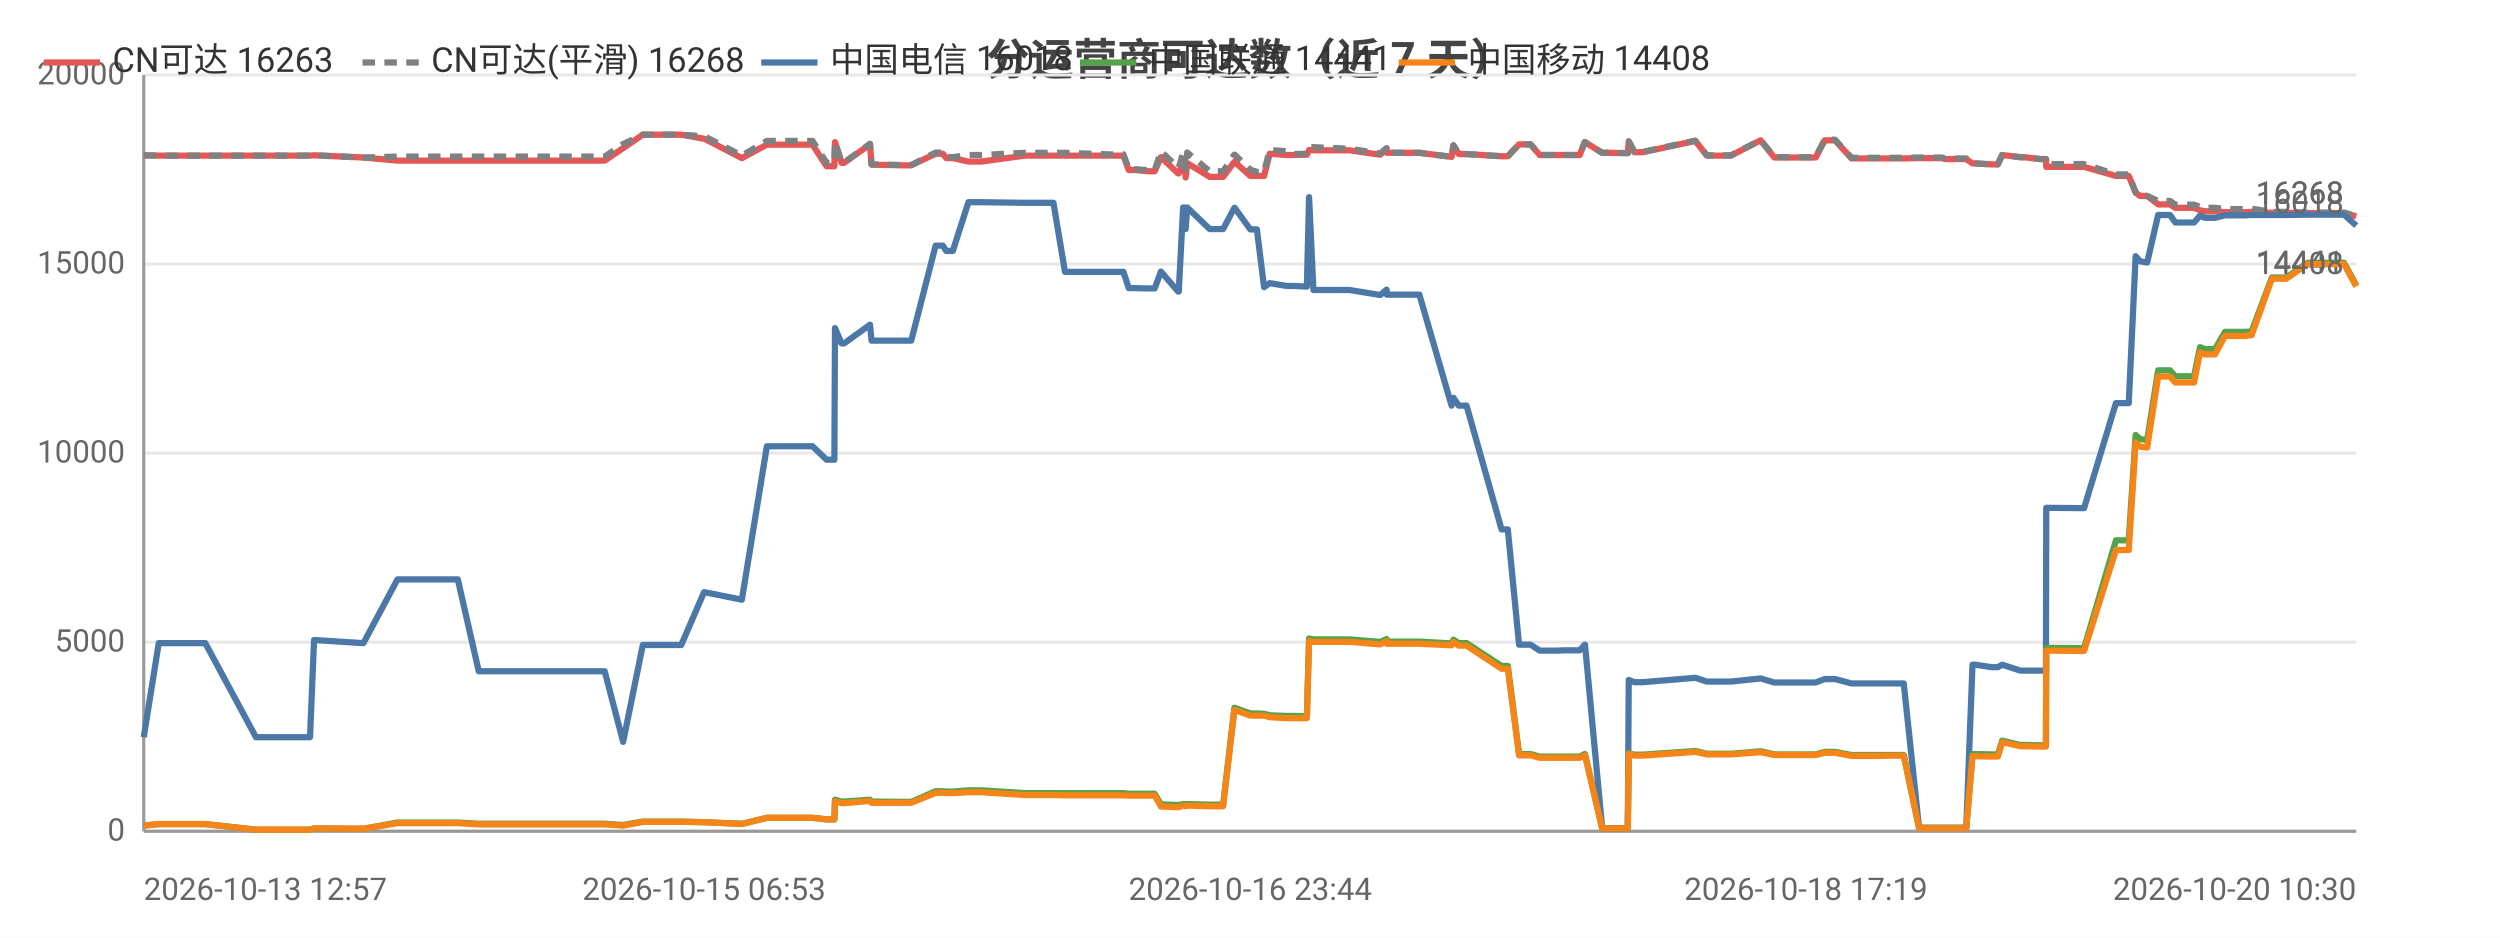
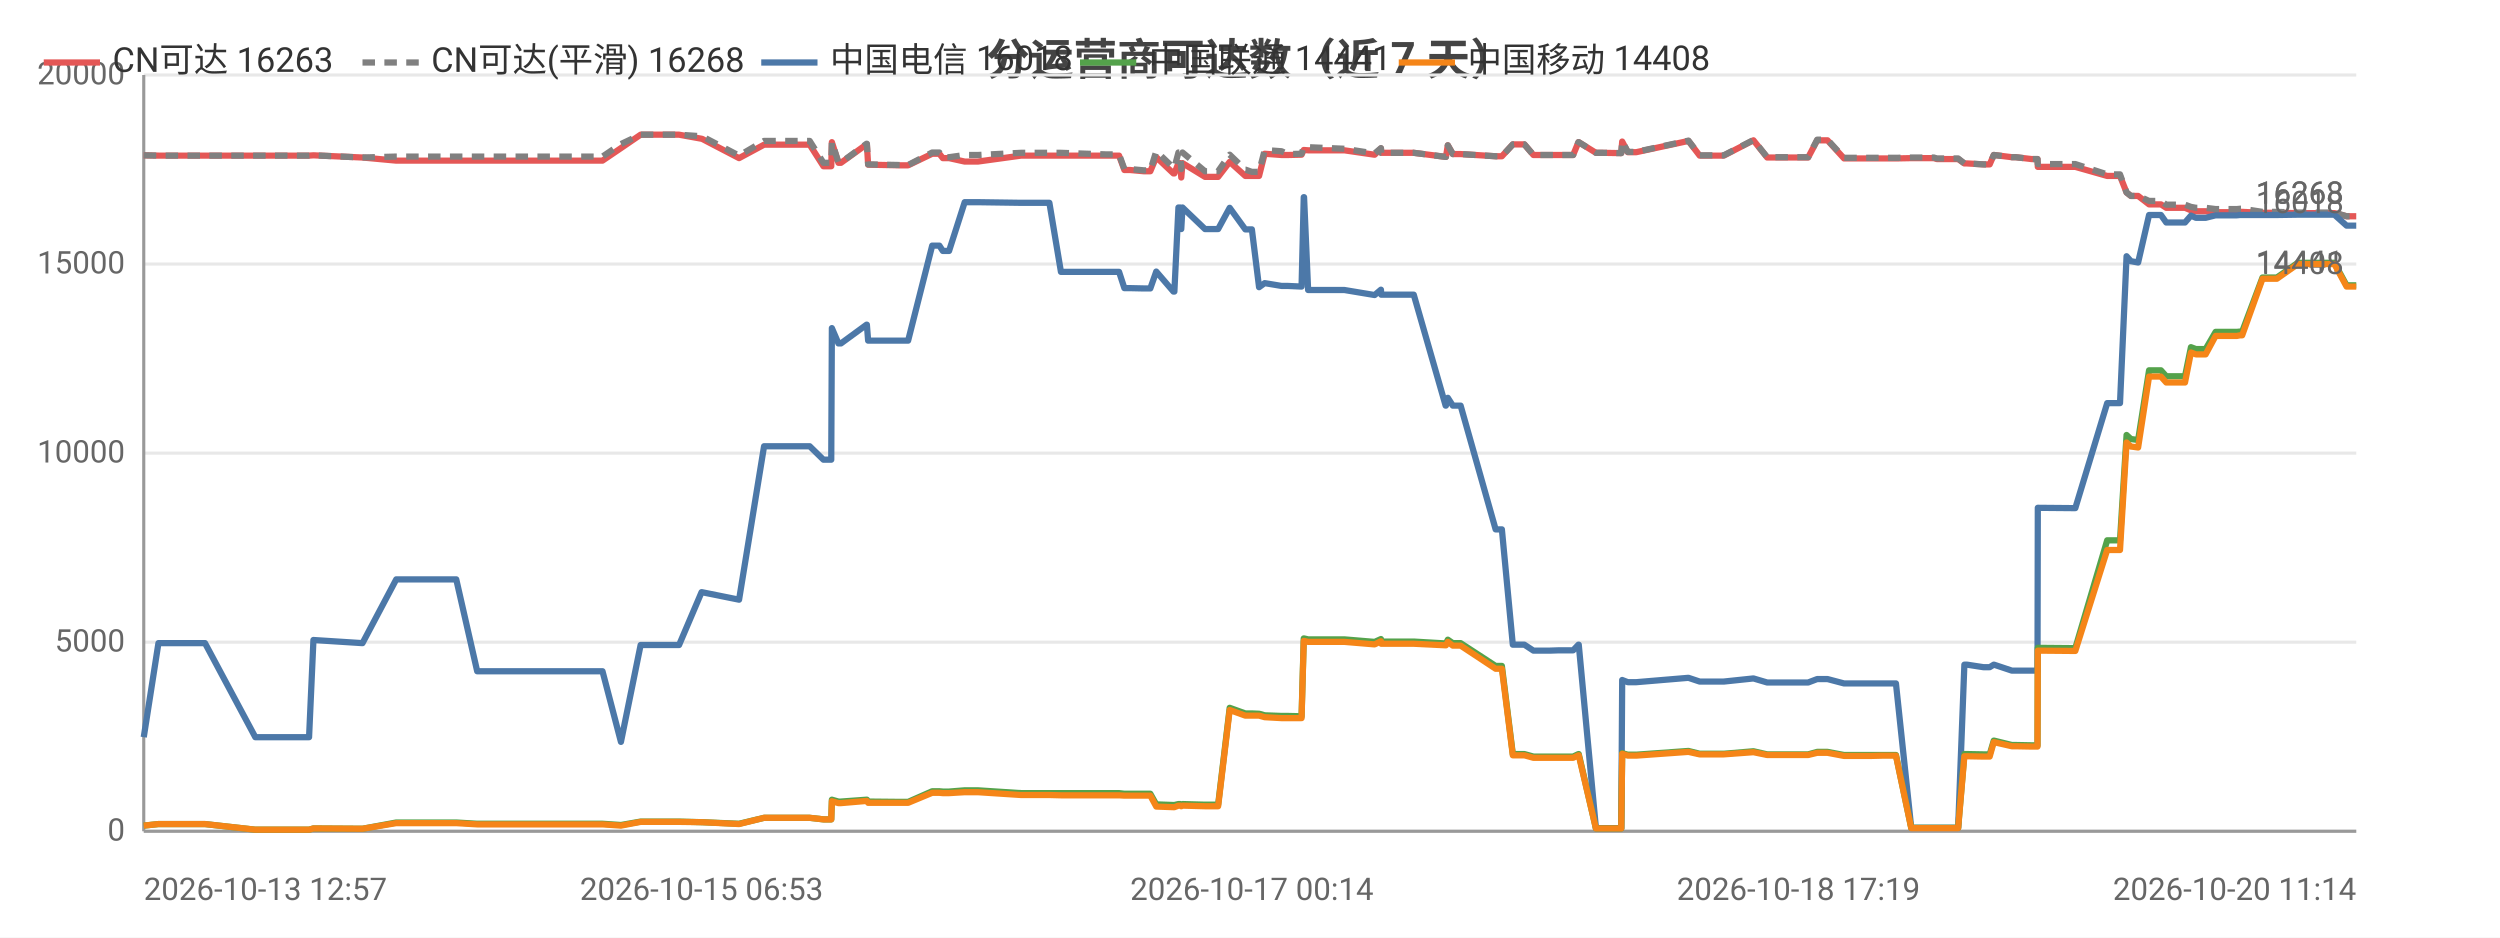
<svg xmlns="http://www.w3.org/2000/svg" width="800" height="300" viewBox="0 0 800 300">
  <rect width="800" height="300" fill="#ffffff" />
  <style>text{font-family:system-ui,-apple-system,'Segoe UI',Roboto,'PingFang SC','Microsoft YaHei','Noto Sans CJK SC',sans-serif}.g{stroke:#e8e8e8;stroke-width:1}.a{stroke:#999;stroke-width:1}.t{font-size:10px;fill:#666}.m{font-size:10px;text-anchor:middle;fill:#666}.e{font-size:10px;text-anchor:end;fill:#666}.l{font-size:11px;fill:#333}.tt{font-size:14px;font-weight:600;text-anchor:middle;fill:#444}.em{font-size:13px;text-anchor:middle;fill:#999}</style>
  <text class="tt" x="400.0" y="24">分运营商可达数（近 7 天）</text>
  <line class="g" x1="46" y1="266" x2="754" y2="266" />
  <text class="e" x="40" y="269">0</text>
  <line class="g" x1="46" y1="205.5" x2="754" y2="205.5" />
  <text class="e" x="40" y="208.5">5000</text>
  <line class="g" x1="46" y1="145" x2="754" y2="145" />
  <text class="e" x="40" y="148">10000</text>
  <line class="g" x1="46" y1="84.5" x2="754" y2="84.5" />
  <text class="e" x="40" y="87.5">15000</text>
  <line class="g" x1="46" y1="24" x2="754" y2="24" />
  <text class="e" x="40" y="27">20000</text>
  <line class="a" x1="46" y1="24" x2="46" y2="266" />
  <line class="a" x1="46" y1="266" x2="754" y2="266" />
-   <polyline fill="none" stroke="#e45756" stroke-width="2" stroke-linejoin="round" points="46,49.7 50.8,49.8 50.8,49.8 59.2,49.8 60.9,49.8 65.7,49.8 81.9,49.8 82.7,49.8 86.9,49.8 99.2,49.8 100.5,49.7 116.2,50.4 116.3,50.4 127.2,51.4 127.2,51.4 127.5,51.4 134.0,51.4 146.5,51.4 153.2,51.4 158.2,51.4 168.6,51.4 169.3,51.4 174.0,51.4 179.8,51.4 183.6,51.4 193.5,51.4 199.4,47.4 199.4,47.4 205.7,43.1 205.7,43.1 209.5,43.1 218.0,43.1 225.3,44.4 225.4,44.4 237.4,50.6 245.4,46.3 245.4,46.3 247.7,46.3 247.8,46.3 249.3,46.3 250.3,46.3 251.8,46.3 255.2,46.3 260.0,46.3 264.5,53.2 267.0,53.2 267.2,45.5 269.3,52.1 270.1,52.1 278.4,46.2 278.4,46.2 278.9,52.7 289.0,52.9 289.5,52.9 289.6,52.9 291.6,52.9 299.4,49.2 299.5,49.2 301.7,49.2 302.8,50.6 304.9,50.6 309.9,51.7 310.0,51.7 311.8,51.7 311.8,51.7 314.0,51.7 327.9,49.8 328.0,49.8 328.7,49.8 330.7,49.8 337.1,49.8 340.8,49.8 355.1,49.8 355.6,49.8 356.4,49.8 357.1,49.8 357.3,49.8 359.5,49.8 361.2,54.4 363.0,54.4 367.4,54.8 367.4,54.8 369.5,54.8 371.5,50.3 377.0,55.5 377.2,55.5 378.6,52.2 379.1,52.2 379.4,56.8 379.9,52.2 387.1,56.6 387.1,56.6 389.2,56.6 391.4,56.6 395.0,51.8 395.1,51.8 400.1,56.3 400.1,56.3 402.2,56.3 404.5,56.3 406.3,49.2 406.3,49.2 411.7,49.6 411.8,49.6 413.8,49.6 418.2,49.5 418.9,48.0 418.9,48.0 420.3,48.1 431.9,48.1 441.6,49.5 441.7,49.5 443.7,47.5 443.8,48.9 454.2,48.9 464.5,50.2 464.5,50.2 465.1,46.5 466.8,49.3 469.3,49.3 480.5,50.0 481.6,50.0 481.7,50.0 482.5,50.0 486.1,46.2 487.5,46.2 489.8,46.2 492.7,49.6 494.7,49.6 498.1,49.6 500.9,49.6 501.0,49.6 501.2,49.6 503.0,49.6 505.5,49.6 507.1,45.5 507.2,45.5 512.7,48.9 512.8,48.9 514.9,48.9 520.8,49.0 520.9,49.0 521.2,45.3 523.0,48.7 525.7,48.7 542.5,45.1 546.2,49.8 553.9,49.8 563.4,44.9 567.8,50.4 569.8,50.4 572.8,50.4 577.9,50.4 581.0,50.4 583.9,44.9 584.6,44.9 584.8,44.9 585.1,44.9 585.9,44.9 586.7,44.9 587.2,44.9 592.5,50.7 592.7,50.7 593.2,50.7 596.5,50.7 600.4,50.7 601.2,50.7 604.8,50.7 608.5,50.7 609.2,50.7 614.1,50.6 621.3,50.6 622.4,50.9 623.0,50.9 623.5,50.9 629.2,50.9 631.2,52.3 631.5,52.3 632.1,52.3 637.3,52.6 639.3,52.6 640.7,49.6 640.7,49.6 646.5,50.3 647.7,50.3 652.8,50.9 654.7,50.9 654.8,53.4 666.1,53.4 666.3,53.4 666.9,53.4 677.1,56.3 677.9,56.3 679.0,56.3 679.0,56.3 681.2,56.3 683.4,61.6 684.8,62.7 684.8,62.7 687.1,62.7 690.6,65.4 690.6,65.4 691.3,65.4 692.1,65.4 692.8,65.4 694.4,65.4 696.1,66.5 696.9,66.5 700.0,66.5 702.1,66.5 704.0,67.3 705.6,67.6 707.7,67.6 708.8,67.6 712.0,67.9 713.5,67.9 714.0,67.9 717.7,67.9 717.9,67.9 718.2,67.9 718.7,67.9 719.8,67.8 720.5,67.8 727.0,68.1 727.1,68.1 728.4,68.1 730.5,68.1 730.7,68.1 731.6,68.1 738.4,68.2 738.4,68.2 739.2,68.2 739.8,68.2 740.8,68.2 750.1,68.2 754,69.2" />
+   <polyline fill="none" stroke="#e45756" stroke-width="2" stroke-linejoin="round" points="46,49.7 50.7,49.8 50.8,49.8 59.1,49.8 60.8,49.8 65.6,49.8 81.7,49.8 82.6,49.8 86.7,49.8 98.9,49.8 100.3,49.7 115.9,50.4 116.0,50.4 126.8,51.4 126.8,51.4 127.2,51.4 133.6,51.4 146.0,51.4 152.7,51.4 157.7,51.4 168.0,51.4 168.7,51.4 173.4,51.4 179.2,51.4 183.0,51.4 192.8,51.4 198.7,47.4 198.7,47.4 205.0,43.1 205.0,43.1 208.8,43.1 217.3,43.1 224.5,44.4 224.6,44.4 236.5,50.6 244.5,46.3 244.5,46.3 246.8,46.3 246.9,46.3 248.4,46.3 249.4,46.3 250.9,46.3 254.3,46.3 259.1,46.3 263.5,53.2 266.0,53.2 266.2,45.5 268.3,52.1 269.1,52.1 277.3,46.2 277.4,46.2 277.8,52.7 287.9,52.9 288.4,52.9 288.5,52.9 290.6,52.9 298.3,49.2 298.4,49.2 300.6,49.2 301.7,50.6 303.7,50.6 308.7,51.7 308.8,51.7 310.6,51.7 310.6,51.7 312.9,51.7 326.7,49.8 326.8,49.8 327.4,49.8 329.4,49.8 335.8,49.8 339.5,49.8 353.8,49.8 354.2,49.8 355.0,49.8 355.7,49.8 355.9,49.8 358.1,49.8 359.8,54.4 361.6,54.4 366.0,54.8 366.0,54.8 368.1,54.8 370.0,50.3 375.5,55.5 375.8,55.5 377.1,52.2 377.7,52.2 378.0,56.8 378.4,52.2 385.6,56.6 385.6,56.6 387.6,56.6 389.8,56.6 393.5,51.8 393.5,51.8 398.5,56.3 398.6,56.3 400.6,56.3 402.9,56.3 404.7,49.2 404.7,49.2 410.1,49.6 410.1,49.6 412.1,49.6 416.5,49.5 417.2,48.0 417.3,48.0 418.6,48.1 430.2,48.1 439.8,49.5 439.9,49.5 441.9,47.5 442.0,48.9 452.4,48.9 462.6,50.2 462.7,50.2 463.3,46.5 464.9,49.3 467.4,49.3 478.6,50.0 479.6,50.0 479.7,50.0 480.6,50.0 484.1,46.2 485.5,46.2 487.8,46.2 490.7,49.6 492.7,49.6 496.0,49.6 498.9,49.6 498.9,49.6 499.1,49.6 501.0,49.6 503.4,49.6 505.1,45.5 505.2,45.5 510.7,48.9 510.7,48.9 512.8,48.9 518.7,49.0 518.8,49.0 519.1,45.3 520.9,48.7 523.6,48.7 540.3,45.1 543.9,49.8 551.6,49.8 561.1,44.9 565.5,50.4 567.5,50.4 570.5,50.4 575.5,50.4 578.6,50.4 581.5,44.9 582.2,44.9 582.4,44.9 582.7,44.9 583.5,44.9 584.3,44.9 584.8,44.9 590.1,50.7 590.2,50.7 590.8,50.7 594.1,50.7 598.0,50.7 598.7,50.7 602.3,50.7 606.0,50.7 606.7,50.7 611.6,50.6 618.8,50.6 619.8,50.9 620.4,50.9 620.9,50.9 626.6,50.9 628.6,52.3 628.9,52.3 629.5,52.3 634.7,52.6 636.7,52.6 638.0,49.6 638.1,49.6 643.8,50.3 645.0,50.3 650.1,50.9 652.0,50.9 652.1,53.4 663.3,53.4 663.5,53.4 664.1,53.4 674.3,56.3 675.1,56.3 676.2,56.3 676.2,56.3 678.4,56.3 680.5,61.6 681.9,62.7 682.0,62.7 684.2,62.7 687.7,65.4 687.7,65.4 688.5,65.4 689.3,65.4 690.0,65.4 691.5,65.4 693.2,66.5 694.0,66.5 697.1,66.5 699.2,66.5 701.1,67.3 702.7,67.6 704.7,67.6 705.8,67.6 709.0,67.9 710.6,67.9 711.0,67.9 714.7,67.9 714.9,67.9 715.2,67.9 715.8,67.9 716.8,67.8 717.5,67.8 724.0,68.1 724.1,68.1 725.4,68.1 727.5,68.1 727.6,68.1 728.6,68.1 735.3,68.2 735.4,68.2 736.1,68.2 736.8,68.2 737.8,68.2 747.0,68.2 750.9,69.2 754,69.2" />
  <text class="t" x="750" y="65.2" text-anchor="end" fill="#e45756">16263</text>
-   <polyline fill="none" stroke="#808080" stroke-width="2" stroke-dasharray="4,3" stroke-linejoin="round" points="46,49.7 50.8,49.8 50.8,49.8 59.2,49.8 60.9,49.8 65.7,49.8 81.9,49.8 82.7,49.8 86.9,49.8 99.2,49.8 100.5,49.7 116.2,50.4 116.3,50.4 127.2,50.1 127.2,50.1 127.5,50.1 134.0,50.1 146.5,50.1 153.2,50.1 158.2,50.1 168.6,50.1 169.3,50.1 174.0,50.1 179.8,50.1 183.6,50.1 193.5,50.1 199.4,46.1 199.4,46.1 205.7,43.1 205.7,43.1 209.5,43.1 218.0,43.1 225.3,43.6 225.4,43.6 237.4,49.8 245.4,45.1 245.4,45.1 247.7,45.1 247.8,45.1 249.3,45.1 250.3,45.1 251.8,45.1 255.2,45.1 260.0,45.1 264.5,52.1 267.0,52.1 267.2,45.4 269.3,52.0 270.1,52.0 278.4,46.0 278.4,46.0 278.9,52.6 289.0,52.8 289.5,52.8 289.6,52.8 291.6,52.8 299.4,48.8 299.5,48.8 301.7,48.8 302.8,50.3 304.9,50.3 309.9,49.6 310.0,49.6 311.8,49.6 311.8,49.6 314.0,49.6 327.9,48.9 328.0,48.9 328.7,48.9 330.7,48.9 337.1,48.9 340.8,48.9 355.1,49.4 355.6,49.4 356.4,49.4 357.1,49.4 357.3,49.4 359.5,49.4 361.2,54.1 363.0,54.1 367.4,54.5 367.4,54.5 369.5,54.5 371.5,48.4 377.0,53.7 377.2,53.7 378.6,48.8 379.1,48.8 379.4,54.1 379.9,48.8 387.1,54.8 387.1,54.8 389.2,54.8 391.4,54.8 395.0,49.5 395.1,49.5 400.1,54.3 400.1,54.3 402.2,55.0 404.5,55.0 406.3,48.0 406.3,48.0 411.7,48.4 411.8,48.4 413.8,49.3 418.2,49.2 418.9,47.0 418.9,47.0 420.3,47.1 431.9,47.6 441.6,49.1 441.7,49.1 443.7,47.4 443.8,48.9 454.2,48.9 464.5,50.2 464.5,50.2 465.1,46.5 466.8,49.3 469.3,49.3 480.5,50.0 481.6,50.0 481.7,50.0 482.5,50.0 486.1,46.2 487.5,46.2 489.8,46.2 492.7,49.6 494.7,49.6 498.1,49.6 500.9,49.6 501.0,49.6 501.2,49.6 503.0,49.6 505.5,49.6 507.1,45.5 507.2,45.5 512.7,48.9 512.8,48.9 514.9,48.9 520.8,49.0 520.9,49.0 521.2,45.2 523.0,48.6 525.7,48.6 542.5,45.0 546.2,49.7 553.9,49.7 563.4,44.8 567.8,50.3 569.8,50.3 572.8,50.3 577.9,50.3 581.0,50.3 583.9,44.7 584.6,44.7 584.8,44.7 585.1,44.7 585.9,44.7 586.7,44.7 587.2,44.7 592.5,50.5 592.7,50.5 593.2,50.5 596.5,50.5 600.4,50.5 601.2,50.5 604.8,50.5 608.5,50.5 609.2,50.5 614.1,50.4 621.3,50.4 622.4,50.7 623.0,50.7 623.5,50.7 629.2,50.7 631.2,52.3 631.5,52.3 632.1,52.3 637.3,52.6 639.3,52.6 640.7,49.6 640.7,49.6 646.5,50.3 647.7,50.3 652.8,50.9 654.7,50.9 654.8,52.5 666.1,52.5 666.3,52.5 666.9,52.5 677.1,55.8 677.9,55.8 679.0,55.8 679.0,55.8 681.2,55.8 683.4,61.6 684.8,62.7 684.8,62.7 687.1,62.7 690.6,64.3 690.6,64.3 691.3,64.3 692.1,64.3 692.8,64.3 694.4,64.3 696.1,65.5 696.9,65.5 700.0,65.5 702.1,65.5 704.0,66.2 705.6,66.5 707.7,66.5 708.8,66.5 712.0,66.9 713.5,66.9 714.0,66.9 717.7,66.9 717.9,66.9 718.2,66.9 718.7,66.9 719.8,66.8 720.5,66.8 727.0,67.8 727.1,67.8 728.4,67.8 730.5,67.8 730.7,67.8 731.6,67.8 738.4,68.0 738.4,68.0 739.2,68.0 739.8,68.0 740.8,68.0 750.1,68.0 754,69.2" />
+   <polyline fill="none" stroke="#808080" stroke-width="2" stroke-dasharray="4,3" stroke-linejoin="round" points="46,49.7 50.7,49.8 50.8,49.8 59.1,49.8 60.8,49.8 65.6,49.8 81.7,49.8 82.6,49.8 86.7,49.8 98.9,49.8 100.3,49.7 115.9,50.4 116.0,50.4 126.8,50.1 126.8,50.1 127.2,50.1 133.6,50.1 146.0,50.1 152.7,50.1 157.7,50.1 168.0,50.1 168.7,50.1 173.4,50.1 179.2,50.1 183.0,50.1 192.8,50.1 198.7,46.1 198.7,46.1 205.0,43.1 205.0,43.1 208.8,43.1 217.3,43.1 224.5,43.6 224.6,43.6 236.5,49.8 244.5,45.1 244.5,45.1 246.8,45.1 246.9,45.1 248.4,45.1 249.4,45.1 250.9,45.1 254.3,45.1 259.1,45.1 263.5,52.1 266.0,52.1 266.2,45.4 268.3,52.0 269.1,52.0 277.3,46.0 277.4,46.0 277.8,52.6 287.9,52.8 288.4,52.8 288.5,52.8 290.6,52.8 298.3,48.8 298.4,48.8 300.6,48.8 301.7,50.3 303.7,50.3 308.7,49.6 308.8,49.6 310.6,49.6 310.6,49.6 312.9,49.6 326.7,48.9 326.8,48.9 327.4,48.9 329.4,48.9 335.8,48.9 339.5,48.9 353.8,49.4 354.2,49.4 355.0,49.4 355.7,49.4 355.9,49.4 358.1,49.4 359.8,54.1 361.6,54.1 366.0,54.5 366.0,54.5 368.1,54.5 370.0,48.4 375.5,53.7 375.8,53.7 377.1,48.8 377.7,48.8 378.0,54.1 378.4,48.8 385.6,54.8 385.6,54.8 387.6,54.8 389.8,54.8 393.5,49.5 393.5,49.5 398.5,54.3 398.6,54.3 400.6,55.0 402.9,55.0 404.7,48.0 404.7,48.0 410.1,48.4 410.1,48.4 412.1,49.3 416.5,49.2 417.2,47.0 417.3,47.0 418.6,47.1 430.2,47.6 439.8,49.1 439.9,49.1 441.9,47.4 442.0,48.9 452.4,48.9 462.6,50.2 462.7,50.2 463.3,46.5 464.9,49.3 467.4,49.3 478.6,50.0 479.6,50.0 479.7,50.0 480.6,50.0 484.1,46.2 485.5,46.2 487.8,46.2 490.7,49.6 492.7,49.6 496.0,49.6 498.9,49.6 498.9,49.6 499.1,49.6 501.0,49.6 503.4,49.6 505.1,45.5 505.2,45.5 510.7,48.9 510.7,48.9 512.8,48.9 518.7,49.0 518.8,49.0 519.1,45.2 520.9,48.6 523.6,48.6 540.3,45.0 543.9,49.7 551.6,49.7 561.1,44.8 565.5,50.3 567.5,50.3 570.5,50.3 575.5,50.3 578.6,50.3 581.5,44.7 582.2,44.7 582.4,44.7 582.7,44.7 583.5,44.7 584.3,44.7 584.8,44.7 590.1,50.5 590.2,50.5 590.8,50.5 594.1,50.5 598.0,50.5 598.7,50.5 602.3,50.5 606.0,50.5 606.7,50.5 611.6,50.4 618.8,50.4 619.8,50.7 620.4,50.7 620.9,50.7 626.6,50.7 628.6,52.3 628.9,52.3 629.5,52.3 634.7,52.6 636.7,52.6 638.0,49.6 638.1,49.6 643.8,50.3 645.0,50.3 650.1,50.9 652.0,50.9 652.1,52.5 663.3,52.5 663.5,52.5 664.1,52.5 674.3,55.8 675.1,55.8 676.2,55.8 676.2,55.8 678.4,55.8 680.5,61.6 681.9,62.7 682.0,62.7 684.2,62.7 687.7,64.3 687.7,64.3 688.5,64.3 689.3,64.3 690.0,64.3 691.5,64.3 693.2,65.5 694.0,65.5 697.1,65.5 699.2,65.5 701.1,66.2 702.7,66.5 704.7,66.5 705.8,66.5 709.0,66.9 710.6,66.9 711.0,66.9 714.7,66.9 714.9,66.9 715.2,66.9 715.8,66.9 716.8,66.8 717.5,66.8 724.0,67.8 724.1,67.8 725.4,67.8 727.5,67.8 727.6,67.8 728.6,67.8 735.3,68.0 735.4,68.0 736.1,68.0 736.8,68.0 737.8,68.0 747.0,68.0 750.9,69.2 754,69.2" />
  <text class="t" x="750" y="65.2" text-anchor="end" fill="#808080">16268</text>
-   <polyline fill="none" stroke="#4c78a8" stroke-width="2" stroke-linejoin="round" points="46,235.9 50.8,205.8 50.8,205.8 59.2,205.8 60.9,205.8 65.7,205.8 81.9,235.9 82.7,235.9 86.9,235.9 99.2,235.9 100.5,204.8 116.2,205.8 116.3,205.8 127.2,185.4 127.2,185.4 127.5,185.4 134.0,185.4 146.5,185.4 153.2,214.8 158.2,214.8 168.6,214.8 169.3,214.8 174.0,214.8 179.8,214.8 183.6,214.8 193.5,214.8 199.4,237.4 199.4,237.4 205.7,206.4 205.7,206.4 209.5,206.4 218.0,206.4 225.3,189.5 225.4,189.5 237.4,191.9 245.4,142.8 245.4,142.8 247.7,142.8 247.8,142.8 249.3,142.8 250.3,142.8 251.8,142.8 255.2,142.8 260.0,142.8 264.5,147.1 267.0,147.1 267.2,105.0 269.3,109.9 270.1,109.9 278.4,103.9 278.4,103.9 278.9,109.0 289.0,109.0 289.5,109.0 289.6,109.0 291.6,109.0 299.4,78.6 299.5,78.6 301.7,78.6 302.8,80.3 304.9,80.3 309.9,64.7 310.0,64.7 311.8,64.7 311.8,64.7 314.0,64.7 327.9,64.9 328.0,64.9 328.7,64.9 330.7,64.9 337.1,64.9 340.8,87.0 355.1,87.0 355.6,87.0 356.4,87.0 357.1,87.0 357.3,87.0 359.5,87.0 361.2,92.2 363.0,92.2 367.4,92.3 367.4,92.3 369.5,92.3 371.5,86.9 377.0,93.3 377.2,93.3 378.6,66.4 379.1,66.4 379.4,73.3 379.9,66.4 387.1,73.3 387.1,73.3 389.2,73.3 391.4,73.3 395.0,66.5 395.1,66.5 400.1,73.4 400.1,73.4 402.2,73.4 404.5,91.9 406.3,90.6 406.3,90.6 411.7,91.5 411.8,91.5 413.8,91.5 418.2,91.7 418.9,63.1 418.9,63.1 420.3,92.8 431.9,92.8 441.6,94.4 441.7,94.4 443.7,92.7 443.8,94.3 454.2,94.3 464.5,129.8 464.5,129.8 465.1,127.3 466.8,129.8 469.3,129.8 480.5,169.4 481.6,169.4 481.7,169.4 482.5,169.4 486.1,206.3 487.5,206.3 489.8,206.3 492.7,208.2 494.7,208.2 498.1,208.2 500.9,208.1 501.0,208.1 501.2,208.1 503.0,208.1 505.5,208.1 507.1,206.3 507.2,206.3 512.7,265.0 512.8,265.0 514.9,265.0 520.8,265.0 520.9,265.0 521.2,217.6 523.0,218.3 525.7,218.3 542.5,216.9 546.2,218.1 553.9,218.1 563.4,217.1 567.8,218.4 569.8,218.4 572.8,218.4 577.9,218.4 581.0,218.4 583.9,217.3 584.6,217.3 584.8,217.3 585.1,217.3 585.9,217.3 586.7,217.3 587.2,217.3 592.5,218.7 592.7,218.7 593.2,218.7 596.5,218.7 600.4,218.7 601.2,218.7 604.8,218.7 608.5,218.7 609.2,218.7 614.1,264.9 621.3,264.9 622.4,264.9 623.0,264.9 623.5,264.9 629.2,264.9 631.2,212.7 631.5,212.7 632.1,212.7 637.3,213.5 639.3,213.5 640.7,212.7 640.7,212.7 646.5,214.6 647.7,214.6 652.8,214.6 654.7,214.6 654.8,162.5 666.1,162.6 666.3,162.6 666.9,162.6 677.1,129.0 677.9,129.0 679.0,129.0 679.0,129.0 681.2,129.0 683.4,82.0 684.8,83.6 684.8,83.6 687.1,84.0 690.6,68.8 690.6,68.8 691.3,68.8 692.1,68.8 692.8,68.8 694.4,68.8 696.1,71.2 696.9,71.2 700.0,71.2 702.1,71.2 704.0,69.0 705.6,69.7 707.7,69.7 708.8,69.7 712.0,68.9 713.5,68.9 714.0,68.9 717.7,68.9 717.9,68.9 718.2,68.9 718.7,68.9 719.8,68.8 720.5,68.8 727.0,68.8 727.1,68.8 728.4,68.8 730.5,68.8 730.7,68.8 731.6,68.8 738.4,68.7 738.4,68.7 739.2,68.7 739.8,68.7 740.8,68.7 750.1,68.7 754,72.2" />
+   <polyline fill="none" stroke="#4c78a8" stroke-width="2" stroke-linejoin="round" points="46,235.9 50.7,205.8 50.8,205.8 59.1,205.8 60.8,205.8 65.6,205.8 81.7,235.9 82.6,235.9 86.7,235.9 98.9,235.9 100.3,204.8 115.9,205.8 116.0,205.8 126.8,185.4 126.8,185.4 127.2,185.4 133.6,185.4 146.0,185.4 152.7,214.8 157.7,214.8 168.0,214.8 168.7,214.8 173.4,214.8 179.2,214.8 183.0,214.8 192.8,214.8 198.7,237.4 198.7,237.4 205.0,206.4 205.0,206.4 208.8,206.4 217.3,206.4 224.5,189.5 224.6,189.5 236.5,191.9 244.5,142.8 244.5,142.8 246.8,142.8 246.9,142.8 248.4,142.8 249.4,142.8 250.9,142.8 254.3,142.8 259.1,142.8 263.5,147.1 266.0,147.1 266.2,105.0 268.3,109.9 269.1,109.9 277.3,103.9 277.4,103.9 277.8,109.0 287.9,109.0 288.4,109.0 288.5,109.0 290.6,109.0 298.3,78.6 298.4,78.6 300.6,78.6 301.7,80.3 303.7,80.3 308.7,64.7 308.8,64.7 310.6,64.7 310.6,64.7 312.9,64.7 326.7,64.9 326.8,64.9 327.4,64.9 329.4,64.9 335.8,64.9 339.5,87.0 353.8,87.0 354.2,87.0 355.0,87.0 355.7,87.0 355.9,87.0 358.1,87.0 359.8,92.2 361.6,92.2 366.0,92.3 366.0,92.3 368.1,92.3 370.0,86.9 375.5,93.3 375.8,93.3 377.1,66.4 377.7,66.4 378.0,73.3 378.4,66.4 385.6,73.3 385.6,73.3 387.6,73.3 389.8,73.3 393.5,66.5 393.5,66.5 398.5,73.4 398.6,73.4 400.6,73.4 402.9,91.9 404.7,90.6 404.7,90.6 410.1,91.5 410.1,91.5 412.1,91.5 416.5,91.7 417.2,63.1 417.3,63.1 418.6,92.8 430.2,92.8 439.8,94.4 439.9,94.4 441.9,92.7 442.0,94.3 452.4,94.3 462.6,129.8 462.7,129.8 463.3,127.3 464.9,129.8 467.4,129.8 478.6,169.4 479.6,169.4 479.7,169.4 480.6,169.4 484.1,206.3 485.5,206.3 487.8,206.3 490.7,208.2 492.7,208.2 496.0,208.2 498.9,208.1 498.9,208.1 499.1,208.1 501.0,208.1 503.4,208.1 505.1,206.3 505.2,206.3 510.7,265.0 510.7,265.0 512.8,265.0 518.7,265.0 518.8,265.0 519.1,217.6 520.9,218.3 523.6,218.3 540.3,216.9 543.9,218.1 551.6,218.1 561.1,217.1 565.5,218.4 567.5,218.4 570.5,218.4 575.5,218.4 578.6,218.4 581.5,217.3 582.2,217.3 582.4,217.3 582.7,217.3 583.5,217.3 584.3,217.3 584.8,217.3 590.1,218.7 590.2,218.7 590.8,218.7 594.1,218.7 598.0,218.7 598.7,218.7 602.3,218.7 606.0,218.7 606.7,218.7 611.6,264.9 618.8,264.9 619.8,264.9 620.4,264.9 620.9,264.9 626.6,264.9 628.6,212.7 628.9,212.7 629.5,212.7 634.7,213.5 636.7,213.5 638.0,212.7 638.1,212.7 643.8,214.6 645.0,214.6 650.1,214.6 652.0,214.6 652.1,162.5 663.3,162.6 663.5,162.6 664.1,162.6 674.3,129.0 675.1,129.0 676.2,129.0 676.2,129.0 678.4,129.0 680.5,82.0 681.9,83.6 682.0,83.6 684.2,84.0 687.7,68.8 687.7,68.8 688.5,68.8 689.3,68.8 690.0,68.8 691.5,68.8 693.2,71.2 694.0,71.2 697.1,71.2 699.2,71.2 701.1,69.0 702.7,69.7 704.7,69.7 705.8,69.7 709.0,68.9 710.6,68.9 711.0,68.9 714.7,68.9 714.9,68.9 715.2,68.9 715.8,68.9 716.8,68.8 717.5,68.8 724.0,68.8 724.1,68.8 725.4,68.8 727.5,68.8 727.6,68.8 728.6,68.8 735.3,68.7 735.4,68.7 736.1,68.7 736.8,68.7 737.8,68.7 747.0,68.7 750.9,72.2 754,72.2" />
  <text class="t" x="750" y="68.2" text-anchor="end" fill="#4c78a8">16018</text>
-   <polyline fill="none" stroke="#54a24b" stroke-width="2" stroke-linejoin="round" points="46,264.2 50.8,263.7 50.8,263.7 59.2,263.7 60.9,263.7 65.7,263.7 81.9,265.5 82.7,265.5 86.9,265.5 99.2,265.5 100.5,265.1 116.2,265.2 116.3,265.2 127.2,263.2 127.2,263.2 127.5,263.2 134.0,263.2 146.5,263.2 153.2,263.6 158.2,263.6 168.6,263.6 169.3,263.6 174.0,263.6 179.8,263.6 183.6,263.6 193.5,263.6 199.4,264.0 199.4,264.0 205.7,262.9 205.7,262.9 209.5,262.9 218.0,262.9 225.3,263.1 225.4,263.1 237.4,263.6 245.4,261.7 245.4,261.7 247.7,261.7 247.8,261.7 249.3,261.7 250.3,261.7 251.8,261.7 255.2,261.7 260.0,261.7 264.5,262.2 267.0,262.2 267.2,255.9 269.3,256.5 270.1,256.5 278.4,255.9 278.4,255.9 278.9,256.5 289.0,256.6 289.5,256.6 289.6,256.6 291.6,256.6 299.4,253.2 299.5,253.2 301.7,253.2 302.8,253.3 304.9,253.3 309.9,252.9 310.0,252.9 311.8,252.9 311.8,252.9 314.0,252.9 327.9,253.8 328.0,253.8 328.7,253.8 330.7,253.8 337.1,253.8 340.8,253.8 355.1,253.8 355.6,253.8 356.4,253.8 357.1,253.8 357.3,253.8 359.5,253.8 361.2,254.0 363.0,254.0 367.4,254.0 367.4,254.0 369.5,254.0 371.5,257.4 377.0,257.6 377.2,257.6 378.6,257.3 379.1,257.3 379.4,257.5 379.9,257.3 387.1,257.5 387.1,257.5 389.2,257.5 391.4,257.5 395.0,226.5 395.1,226.5 400.1,228.3 400.1,228.3 402.2,228.3 404.5,228.4 406.3,228.9 406.3,228.9 411.7,229.1 411.8,229.1 413.8,229.1 418.2,229.2 418.9,204.3 418.9,204.3 420.3,204.6 431.9,204.6 441.6,205.4 441.7,205.4 443.7,204.5 443.8,205.3 454.2,205.3 464.5,205.9 464.5,205.9 465.1,204.7 466.8,205.8 469.3,205.8 480.5,213.1 481.6,213.1 481.7,213.1 482.5,213.1 486.1,241.3 487.5,241.3 489.8,241.3 492.7,242.1 494.7,242.1 498.1,242.1 500.9,242.1 501.0,242.1 501.2,242.1 503.0,242.1 505.5,242.1 507.1,241.3 507.2,241.3 512.7,265.1 512.8,265.1 514.9,265.1 520.8,265.1 520.9,265.1 521.2,241.0 523.0,241.5 525.7,241.5 542.5,240.3 546.2,241.2 553.9,241.2 563.4,240.4 567.8,241.4 569.8,241.4 572.8,241.4 577.9,241.4 581.0,241.4 583.9,240.6 584.6,240.6 584.8,240.6 585.1,240.6 585.9,240.6 586.7,240.6 587.2,240.6 592.5,241.6 592.7,241.6 593.2,241.6 596.5,241.6 600.4,241.6 601.2,241.6 604.8,241.6 608.5,241.6 609.2,241.6 614.1,264.9 621.3,264.9 622.4,264.9 623.0,264.9 623.5,264.9 629.2,264.9 631.2,241.3 631.5,241.3 632.1,241.3 637.3,241.4 639.3,241.4 640.7,237.0 640.7,237.0 646.5,238.4 647.7,238.4 652.8,238.5 654.7,238.5 654.8,207.3 666.1,207.4 666.3,207.4 666.9,207.4 677.1,172.9 677.9,172.9 679.0,172.9 679.0,172.9 681.2,172.9 683.4,139.2 684.8,140.5 684.8,140.5 687.1,140.8 690.6,118.5 690.6,118.5 691.3,118.5 692.1,118.5 692.8,118.5 694.4,118.5 696.1,120.4 696.9,120.4 700.0,120.4 702.1,120.4 704.0,111.1 705.6,111.7 707.7,111.7 708.8,111.7 712.0,106.2 713.5,106.2 714.0,106.2 717.7,106.2 717.9,106.2 718.2,106.2 718.7,106.2 719.8,106.1 720.5,106.1 727.0,88.8 727.1,88.8 728.4,88.8 730.5,88.8 730.7,88.8 731.6,88.8 738.4,84.1 738.4,84.1 739.2,84.1 739.8,84.1 740.8,84.1 750.1,84.1 754,91.3" />
+   <polyline fill="none" stroke="#54a24b" stroke-width="2" stroke-linejoin="round" points="46,264.2 50.7,263.7 50.8,263.7 59.1,263.7 60.8,263.7 65.6,263.7 81.7,265.5 82.6,265.5 86.7,265.5 98.9,265.5 100.3,265.1 115.9,265.2 116.0,265.2 126.8,263.2 126.8,263.2 127.2,263.2 133.6,263.2 146.0,263.2 152.7,263.6 157.7,263.6 168.0,263.6 168.7,263.6 173.4,263.6 179.2,263.6 183.0,263.6 192.8,263.6 198.7,264.0 198.7,264.0 205.0,262.9 205.0,262.9 208.8,262.9 217.3,262.9 224.5,263.1 224.6,263.1 236.5,263.6 244.5,261.7 244.5,261.7 246.8,261.7 246.9,261.7 248.4,261.7 249.4,261.7 250.9,261.7 254.3,261.7 259.1,261.7 263.5,262.2 266.0,262.2 266.2,255.9 268.3,256.5 269.1,256.5 277.3,255.9 277.4,255.9 277.8,256.5 287.9,256.6 288.4,256.6 288.5,256.6 290.6,256.6 298.3,253.2 298.4,253.2 300.6,253.2 301.7,253.3 303.7,253.3 308.7,252.9 308.8,252.9 310.6,252.9 310.6,252.9 312.9,252.9 326.7,253.8 326.8,253.8 327.4,253.8 329.4,253.8 335.8,253.8 339.5,253.8 353.8,253.8 354.2,253.8 355.0,253.8 355.7,253.8 355.9,253.8 358.1,253.8 359.8,254.0 361.6,254.0 366.0,254.0 366.0,254.0 368.1,254.0 370.0,257.4 375.5,257.6 375.8,257.6 377.1,257.3 377.7,257.3 378.0,257.5 378.4,257.3 385.6,257.5 385.6,257.5 387.6,257.5 389.8,257.5 393.5,226.5 393.5,226.5 398.5,228.3 398.6,228.3 400.6,228.3 402.9,228.4 404.7,228.9 404.7,228.9 410.1,229.1 410.1,229.1 412.1,229.1 416.5,229.2 417.2,204.3 417.3,204.3 418.6,204.6 430.2,204.6 439.8,205.4 439.9,205.4 441.9,204.5 442.0,205.3 452.4,205.3 462.6,205.9 462.7,205.9 463.3,204.7 464.9,205.8 467.4,205.8 478.6,213.1 479.6,213.1 479.7,213.1 480.6,213.1 484.1,241.3 485.5,241.3 487.8,241.3 490.7,242.1 492.7,242.1 496.0,242.1 498.9,242.1 498.9,242.1 499.1,242.1 501.0,242.1 503.4,242.1 505.1,241.3 505.2,241.3 510.7,265.1 510.7,265.1 512.8,265.1 518.7,265.1 518.8,265.1 519.1,241.0 520.9,241.5 523.6,241.5 540.3,240.3 543.9,241.2 551.6,241.2 561.1,240.4 565.5,241.4 567.5,241.4 570.5,241.4 575.5,241.4 578.6,241.4 581.5,240.6 582.2,240.6 582.4,240.6 582.7,240.6 583.5,240.6 584.3,240.6 584.8,240.6 590.1,241.6 590.2,241.6 590.8,241.6 594.1,241.6 598.0,241.6 598.7,241.6 602.3,241.6 606.0,241.6 606.7,241.6 611.6,264.9 618.8,264.9 619.8,264.9 620.4,264.9 620.9,264.9 626.6,264.9 628.6,241.3 628.9,241.3 629.5,241.3 634.7,241.4 636.7,241.4 638.0,237.0 638.1,237.0 643.8,238.4 645.0,238.4 650.1,238.5 652.0,238.5 652.1,207.3 663.3,207.4 663.5,207.4 664.1,207.4 674.3,172.9 675.1,172.9 676.2,172.9 676.2,172.9 678.4,172.9 680.5,139.2 681.9,140.5 682.0,140.5 684.2,140.8 687.7,118.5 687.7,118.5 688.5,118.5 689.3,118.5 690.0,118.5 691.5,118.5 693.2,120.4 694.0,120.4 697.1,120.4 699.2,120.4 701.1,111.1 702.7,111.7 704.7,111.7 705.8,111.7 709.0,106.2 710.6,106.2 711.0,106.2 714.7,106.2 714.9,106.2 715.2,106.2 715.8,106.2 716.8,106.1 717.5,106.1 724.0,88.8 724.1,88.8 725.4,88.8 727.5,88.8 727.6,88.8 728.6,88.8 735.3,84.1 735.4,84.1 736.1,84.1 736.8,84.1 737.8,84.1 747.0,84.1 750.9,91.3 754,91.3" />
  <text class="t" x="750" y="87.3" text-anchor="end" fill="#54a24b">14441</text>
-   <polyline fill="none" stroke="#f58518" stroke-width="2" stroke-linejoin="round" points="46,264.2 50.8,263.7 50.8,263.7 59.2,263.7 60.9,263.7 65.7,263.7 81.9,265.5 82.7,265.5 86.9,265.5 99.2,265.5 100.5,265.1 116.2,265.2 116.3,265.2 127.2,263.4 127.2,263.4 127.5,263.4 134.0,263.4 146.5,263.4 153.2,263.8 158.2,263.8 168.6,263.8 169.3,263.8 174.0,263.8 179.8,263.8 183.6,263.8 193.5,263.8 199.4,264.2 199.4,264.2 205.7,263.0 205.7,263.0 209.5,263.0 218.0,263.0 225.3,263.1 225.4,263.1 237.4,263.7 245.4,261.7 245.4,261.7 247.7,261.7 247.8,261.7 249.3,261.7 250.3,261.7 251.8,261.7 255.2,261.7 260.0,261.7 264.5,262.2 267.0,262.2 267.2,256.4 269.3,257.0 270.1,257.0 278.4,256.3 278.4,256.3 278.9,256.9 289.0,256.9 289.5,256.9 289.6,256.9 291.6,256.9 299.4,253.7 299.5,253.7 301.7,253.7 302.8,253.8 304.9,253.8 309.9,253.5 310.0,253.5 311.8,253.5 311.8,253.5 314.0,253.5 327.9,254.4 328.0,254.4 328.7,254.4 330.7,254.4 337.1,254.4 340.8,254.5 355.1,254.5 355.6,254.5 356.4,254.5 357.1,254.5 357.3,254.5 359.5,254.5 361.2,254.6 363.0,254.6 367.4,254.6 367.4,254.6 369.5,254.6 371.5,258.1 377.0,258.3 377.2,258.3 378.6,257.8 379.1,257.8 379.4,258.0 379.9,257.8 387.1,258.0 387.1,258.0 389.2,258.0 391.4,258.0 395.0,227.2 395.1,227.2 400.1,229.0 400.1,229.0 402.2,229.0 404.5,229.0 406.3,229.5 406.3,229.5 411.7,229.8 411.8,229.8 413.8,229.8 418.2,229.8 418.9,205.1 418.9,205.1 420.3,205.4 431.9,205.4 441.6,206.2 441.7,206.2 443.7,205.2 443.8,206.0 454.2,206.0 464.5,206.5 464.5,206.5 465.1,205.4 466.8,206.6 469.3,206.6 480.5,214.0 481.6,214.0 481.7,214.0 482.5,214.0 486.1,241.7 487.5,241.7 489.8,241.7 492.7,242.5 494.7,242.5 498.1,242.5 500.9,242.5 501.0,242.5 501.2,242.5 503.0,242.5 505.5,242.5 507.1,241.7 507.2,241.7 512.7,265.1 512.8,265.1 514.9,265.1 520.8,265.1 520.9,265.1 521.2,241.2 523.0,241.8 525.7,241.8 542.5,240.6 546.2,241.4 553.9,241.4 563.4,240.7 567.8,241.6 569.8,241.6 572.8,241.6 577.9,241.6 581.0,241.6 583.9,240.9 584.6,240.9 584.8,240.9 585.1,240.9 585.9,240.9 586.7,240.9 587.2,240.9 592.5,241.9 592.7,241.9 593.2,241.9 596.5,241.9 600.4,241.9 601.2,241.9 604.8,241.8 608.5,241.8 609.2,241.8 614.1,265.0 621.3,265.0 622.4,265.0 623.0,265.0 623.5,265.0 629.2,265.0 631.2,242.0 631.5,242.0 632.1,242.0 637.3,242.1 639.3,242.1 640.7,237.5 640.7,237.5 646.5,238.8 647.7,238.8 652.8,238.9 654.7,238.9 654.8,208.2 666.1,208.3 666.3,208.3 666.9,208.3 677.1,176.0 677.9,176.0 679.0,176.0 679.0,176.0 681.2,176.0 683.4,141.6 684.8,142.9 684.8,142.9 687.1,143.2 690.6,120.5 690.6,120.5 691.3,120.5 692.1,120.5 692.8,120.5 694.4,120.5 696.1,122.4 696.9,122.4 700.0,122.4 702.1,122.4 704.0,112.8 705.6,113.4 707.7,113.4 708.8,113.4 712.0,107.5 713.5,107.5 714.0,107.5 717.7,107.5 717.9,107.5 718.2,107.5 718.7,107.5 719.8,107.3 720.5,107.3 727.0,89.2 727.1,89.2 728.4,89.2 730.5,89.2 730.7,89.2 731.6,89.2 738.4,84.5 738.4,84.5 739.2,84.5 739.8,84.5 740.8,84.5 750.1,84.5 754,91.7" />
+   <polyline fill="none" stroke="#f58518" stroke-width="2" stroke-linejoin="round" points="46,264.2 50.7,263.7 50.8,263.7 59.1,263.7 60.8,263.7 65.6,263.7 81.7,265.5 82.6,265.5 86.7,265.5 98.9,265.5 100.3,265.1 115.9,265.2 116.0,265.2 126.8,263.4 126.8,263.4 127.2,263.4 133.6,263.4 146.0,263.4 152.7,263.8 157.7,263.8 168.0,263.8 168.7,263.8 173.4,263.8 179.2,263.8 183.0,263.8 192.8,263.8 198.7,264.2 198.7,264.2 205.0,263.0 205.0,263.0 208.8,263.0 217.3,263.0 224.5,263.1 224.6,263.1 236.5,263.7 244.5,261.7 244.5,261.7 246.8,261.7 246.9,261.7 248.4,261.7 249.4,261.7 250.9,261.7 254.3,261.7 259.1,261.7 263.5,262.2 266.0,262.2 266.2,256.4 268.3,257.0 269.1,257.0 277.3,256.3 277.4,256.3 277.8,256.9 287.9,256.9 288.4,256.9 288.5,256.9 290.6,256.9 298.3,253.7 298.4,253.7 300.6,253.7 301.7,253.8 303.7,253.8 308.7,253.5 308.8,253.5 310.6,253.5 310.6,253.5 312.9,253.5 326.7,254.4 326.8,254.4 327.4,254.4 329.4,254.4 335.8,254.4 339.5,254.5 353.8,254.5 354.2,254.5 355.0,254.5 355.7,254.5 355.9,254.5 358.1,254.5 359.8,254.6 361.6,254.6 366.0,254.6 366.0,254.6 368.1,254.6 370.0,258.1 375.5,258.3 375.8,258.3 377.1,257.8 377.7,257.8 378.0,258.0 378.4,257.8 385.6,258.0 385.6,258.0 387.6,258.0 389.8,258.0 393.5,227.2 393.5,227.2 398.5,229.0 398.6,229.0 400.6,229.0 402.9,229.0 404.7,229.5 404.7,229.5 410.1,229.8 410.1,229.8 412.1,229.8 416.5,229.8 417.2,205.1 417.3,205.1 418.6,205.4 430.2,205.4 439.8,206.2 439.9,206.2 441.9,205.2 442.0,206.0 452.4,206.0 462.6,206.5 462.7,206.5 463.3,205.4 464.9,206.6 467.4,206.6 478.6,214.0 479.6,214.0 479.7,214.0 480.6,214.0 484.1,241.7 485.5,241.7 487.8,241.7 490.7,242.5 492.7,242.5 496.0,242.5 498.9,242.5 498.9,242.5 499.1,242.5 501.0,242.5 503.4,242.5 505.1,241.7 505.2,241.7 510.7,265.1 510.7,265.1 512.8,265.1 518.7,265.1 518.8,265.1 519.1,241.2 520.9,241.8 523.6,241.8 540.3,240.6 543.9,241.4 551.6,241.4 561.1,240.7 565.5,241.6 567.5,241.6 570.5,241.6 575.5,241.6 578.6,241.6 581.5,240.9 582.2,240.9 582.4,240.9 582.7,240.9 583.5,240.9 584.3,240.9 584.8,240.9 590.1,241.9 590.2,241.9 590.8,241.9 594.1,241.9 598.0,241.9 598.7,241.9 602.3,241.8 606.0,241.8 606.7,241.8 611.6,265.0 618.8,265.0 619.8,265.0 620.4,265.0 620.9,265.0 626.6,265.0 628.6,242.0 628.9,242.0 629.5,242.0 634.7,242.1 636.7,242.1 638.0,237.5 638.1,237.5 643.8,238.8 645.0,238.8 650.1,238.9 652.0,238.9 652.1,208.2 663.3,208.3 663.5,208.3 664.1,208.3 674.3,176.0 675.1,176.0 676.2,176.0 676.2,176.0 678.4,176.0 680.5,141.6 681.9,142.9 682.0,142.9 684.2,143.2 687.7,120.5 687.7,120.5 688.5,120.5 689.3,120.5 690.0,120.5 691.5,120.5 693.2,122.4 694.0,122.4 697.1,122.4 699.2,122.4 701.1,112.8 702.7,113.4 704.7,113.4 705.8,113.4 709.0,107.5 710.6,107.5 711.0,107.5 714.7,107.5 714.9,107.5 715.2,107.5 715.8,107.5 716.8,107.3 717.5,107.3 724.0,89.2 724.1,89.2 725.4,89.2 727.5,89.2 727.6,89.2 728.6,89.2 735.3,84.5 735.4,84.5 736.1,84.5 736.8,84.5 737.8,84.5 747.0,84.5 750.9,91.7 754,91.7" />
  <text class="t" x="750" y="87.7" text-anchor="end" fill="#f58518">14408</text>
  <text class="t" x="46" y="288">2026-10-13 12:57</text>
-   <text class="m" x="225.3" y="288">2026-10-15 06:53</text>
-   <text class="m" x="400.1" y="288">2026-10-16 23:44</text>
-   <text class="m" x="577.9" y="288">2026-10-18 17:19</text>
-   <text class="e" x="754" y="288">2026-10-20 10:30</text>
+   <text class="m" x="224.5" y="288">2026-10-15 06:53</text>
+   <text class="m" x="400.6" y="288">2026-10-17 00:14</text>
+   <text class="m" x="575.5" y="288">2026-10-18 17:19</text>
+   <text class="e" x="754" y="288">2026-10-20 11:14</text>
  <line x1="14" y1="20" x2="32" y2="20" stroke="#e45756" stroke-width="2" />
  <text class="l" x="36" y="23">CN可达 16263</text>
  <line x1="116.0" y1="20" x2="134.0" y2="20" stroke="#808080" stroke-width="2" stroke-dasharray="4,3" />
  <text class="l" x="138.0" y="23">CN可达(平滑) 16268</text>
  <line x1="243.6" y1="20" x2="261.6" y2="20" stroke="#4c78a8" stroke-width="2" />
  <text class="l" x="265.6" y="23">中国电信 16018</text>
  <line x1="345.6" y1="20" x2="363.6" y2="20" stroke="#54a24b" stroke-width="2" />
  <text class="l" x="367.6" y="23">中国联通 14441</text>
  <line x1="447.6" y1="20" x2="465.6" y2="20" stroke="#f58518" stroke-width="2" />
  <text class="l" x="469.6" y="23">中国移动 14408</text>
</svg>
